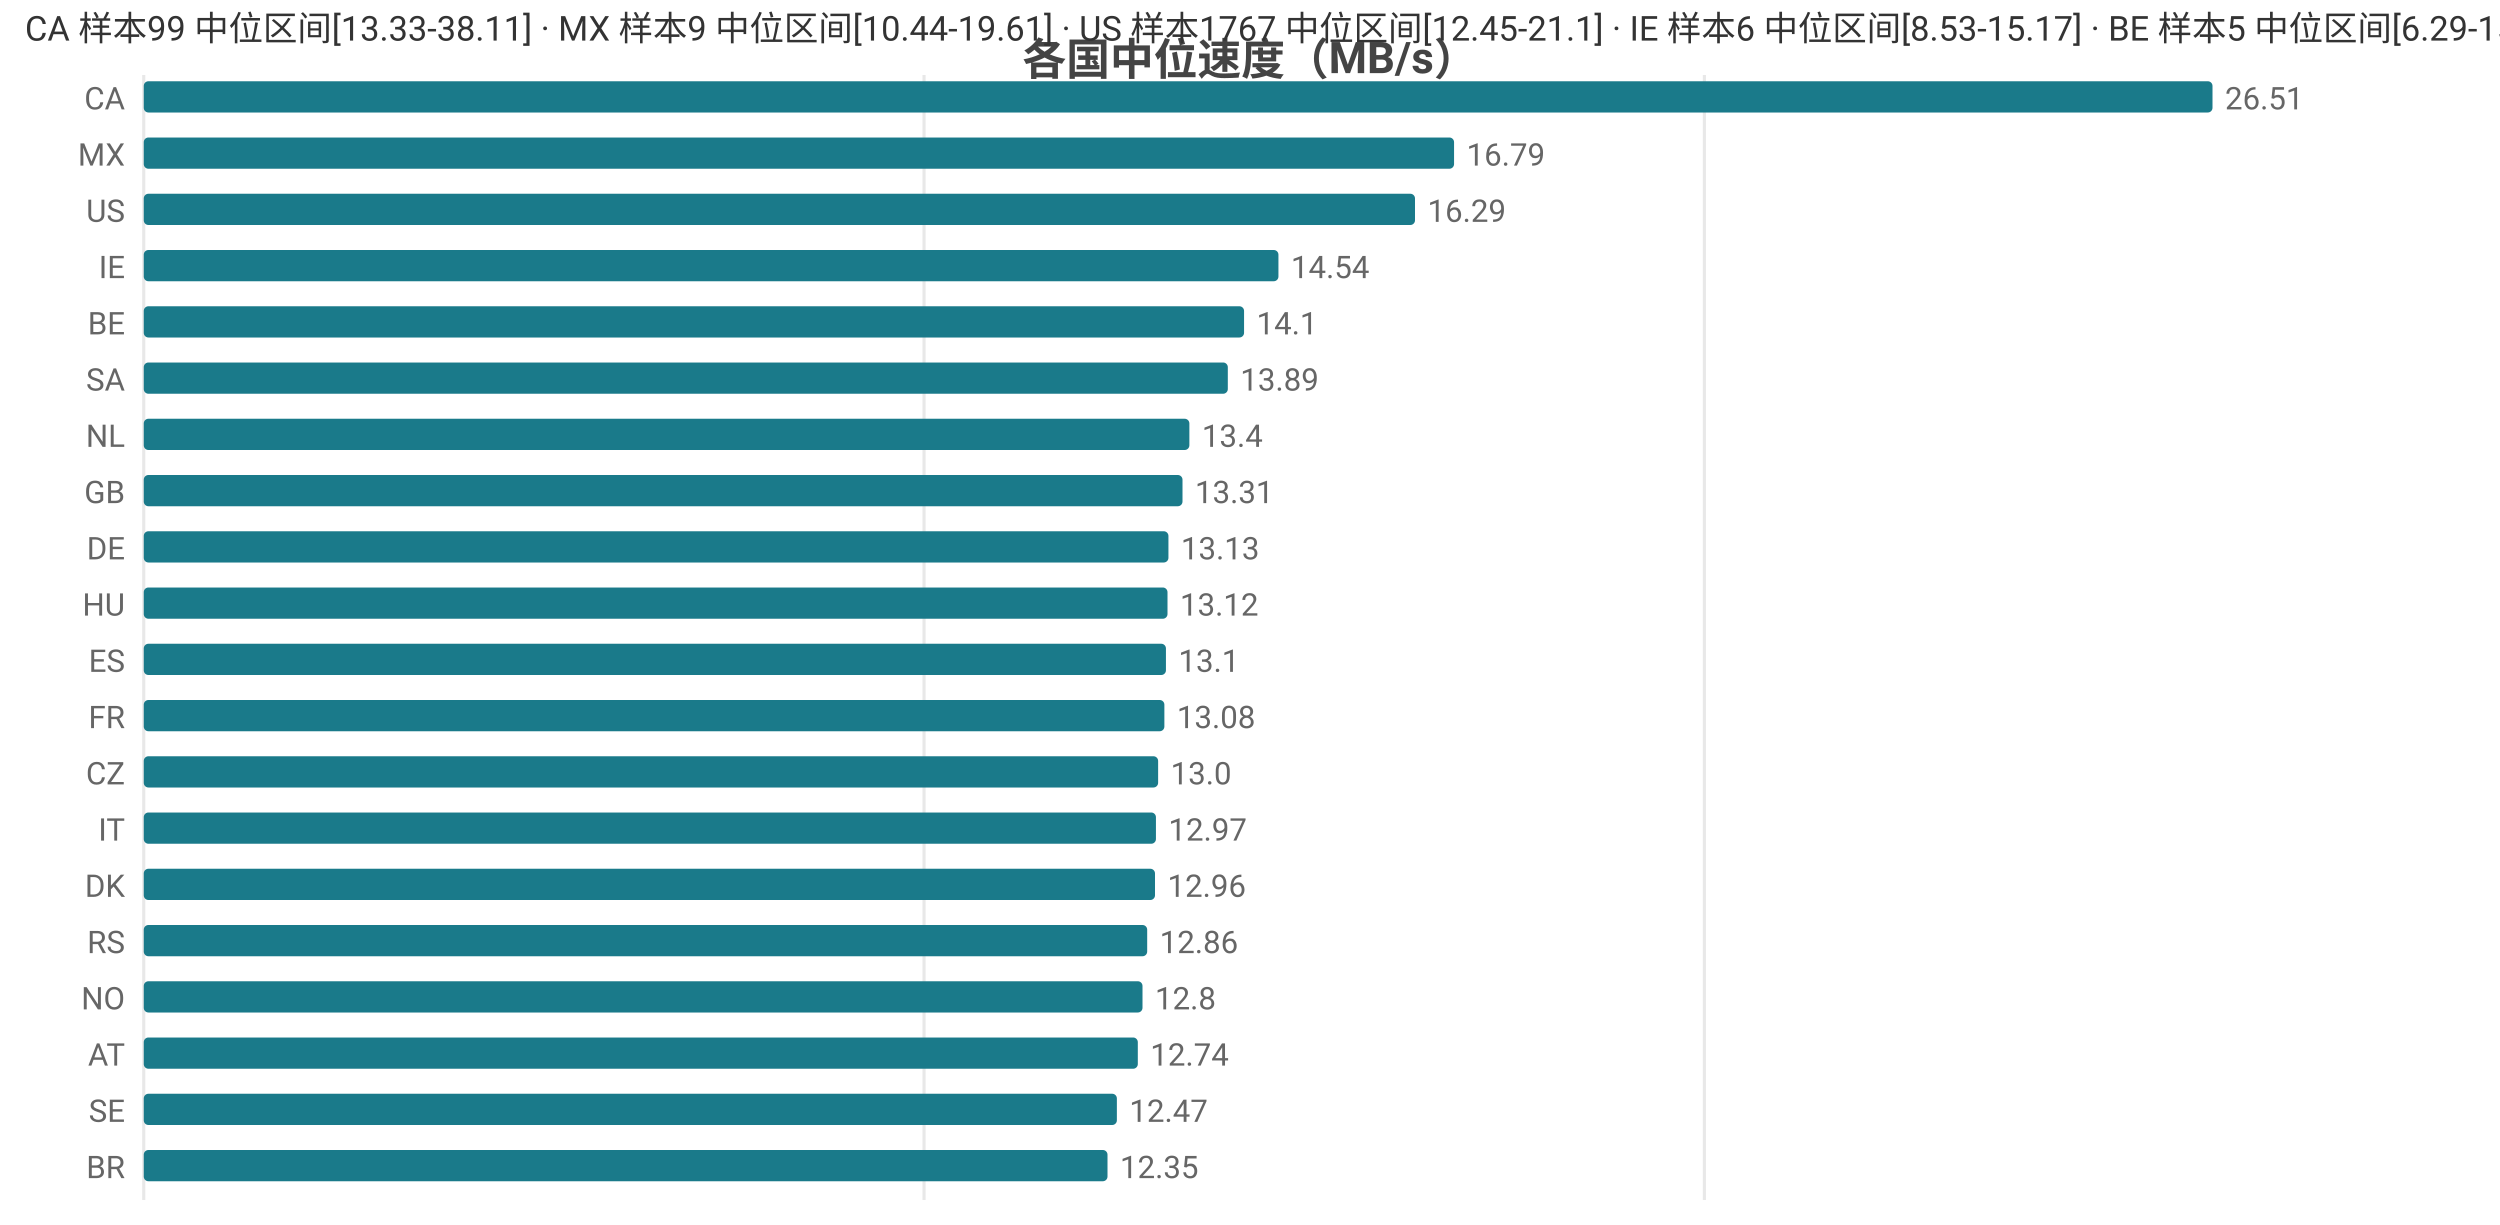
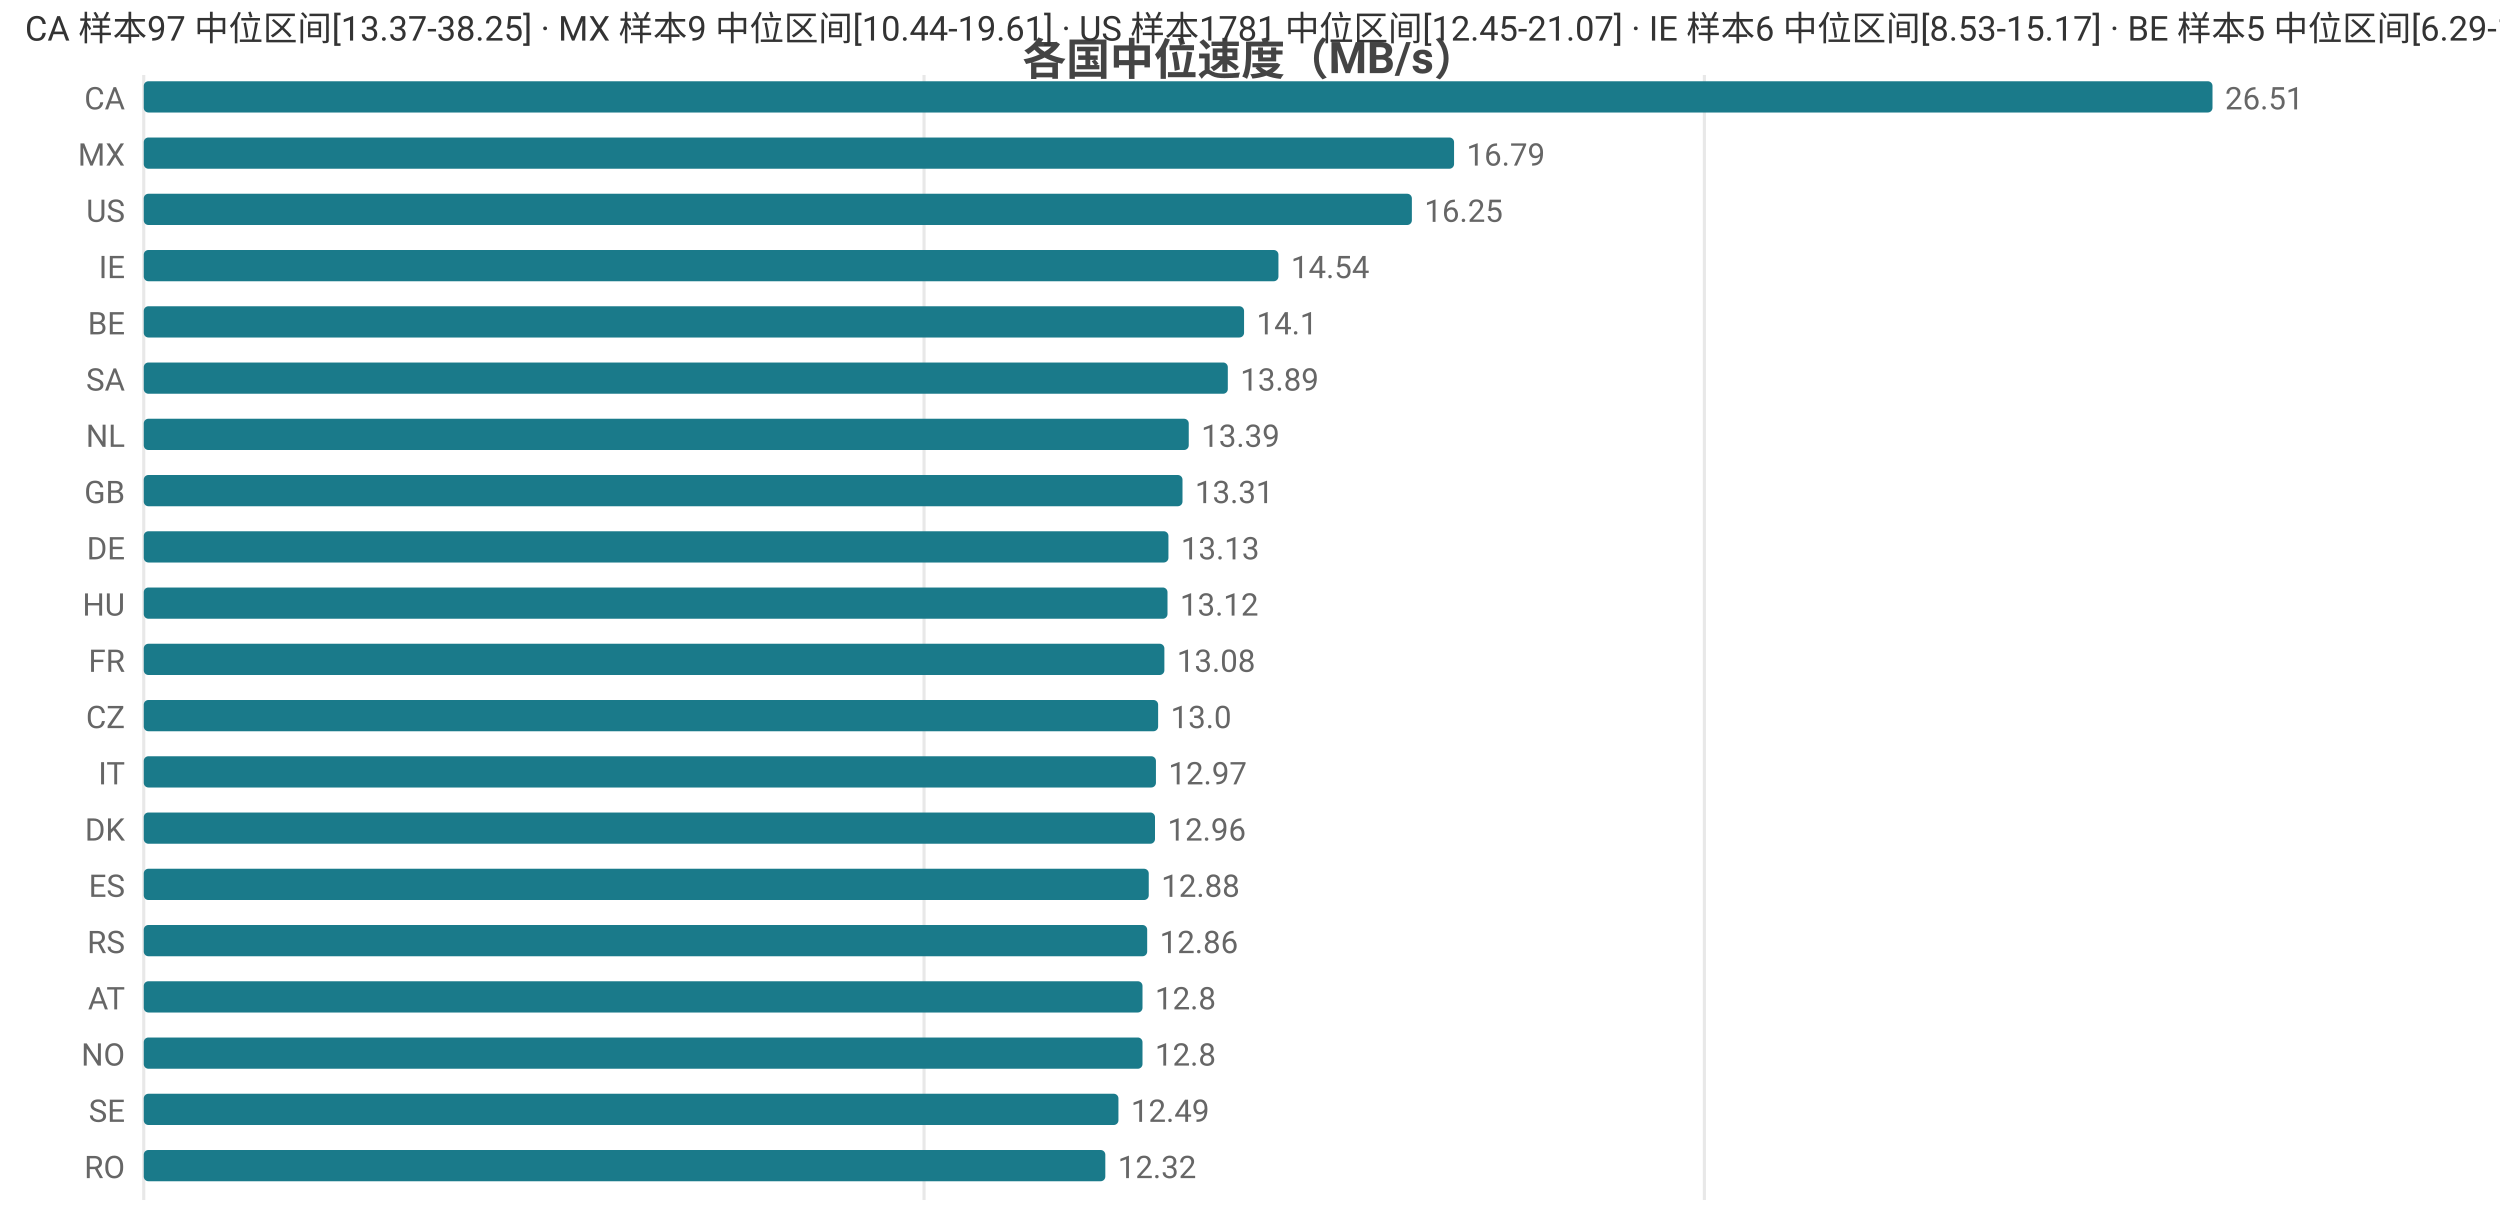
<svg xmlns="http://www.w3.org/2000/svg" width="800" height="392" viewBox="0 0 800 392">
  <rect width="800" height="392" fill="#ffffff" />
  <style>text{font-family:system-ui,-apple-system,'Segoe UI',Roboto,'PingFang SC','Microsoft YaHei','Noto Sans CJK SC',sans-serif}.g{stroke:#e8e8e8;stroke-width:1}.a{stroke:#999;stroke-width:1}.t{font-size:10px;fill:#666}.m{font-size:10px;text-anchor:middle;fill:#666}.e{font-size:10px;text-anchor:end;fill:#666}.l{font-size:11px;fill:#333}.tt{font-size:14px;font-weight:600;text-anchor:middle;fill:#444}.em{font-size:13px;text-anchor:middle;fill:#999}</style>
  <text class="tt" x="400.0" y="24">各国中位速度（MB/s）</text>
  <line class="g" x1="46" y1="24" x2="46" y2="384" />
  <line class="g" x1="295.7" y1="24" x2="295.7" y2="384" />
  <line class="g" x1="545.4" y1="24" x2="545.4" y2="384" />
  <text class="e" x="40" y="35">CA</text>
  <rect x="46" y="26" width="662" height="10" fill="#1a7a8a" rx="1.5" />
  <text class="t" x="712" y="35">26.51</text>
  <text class="e" x="40" y="53">MX</text>
  <rect x="46" y="44" width="419.3" height="10" fill="#1a7a8a" rx="1.5" />
  <text class="t" x="469.3" y="53">16.79</text>
  <text class="e" x="40" y="71">US</text>
-   <rect x="46" y="62" width="406.8" height="10" fill="#1a7a8a" rx="1.5" />
-   <text class="t" x="456.8" y="71">16.29</text>
+   <rect x="46" y="62" width="405.8" height="10" fill="#1a7a8a" rx="1.5" />
+   <text class="t" x="455.8" y="71">16.25</text>
  <text class="e" x="40" y="89">IE</text>
  <rect x="46" y="80" width="363.1" height="10" fill="#1a7a8a" rx="1.5" />
  <text class="t" x="413.1" y="89">14.54</text>
  <text class="e" x="40" y="107">BE</text>
  <rect x="46" y="98" width="352.1" height="10" fill="#1a7a8a" rx="1.5" />
  <text class="t" x="402.1" y="107">14.1</text>
  <text class="e" x="40" y="125">SA</text>
  <rect x="46" y="116" width="346.9" height="10" fill="#1a7a8a" rx="1.5" />
  <text class="t" x="396.9" y="125">13.89</text>
  <text class="e" x="40" y="143">NL</text>
-   <rect x="46" y="134" width="334.6" height="10" fill="#1a7a8a" rx="1.5" />
-   <text class="t" x="384.6" y="143">13.4</text>
+   <rect x="46" y="134" width="334.4" height="10" fill="#1a7a8a" rx="1.5" />
+   <text class="t" x="384.4" y="143">13.39</text>
  <text class="e" x="40" y="161">GB</text>
  <rect x="46" y="152" width="332.4" height="10" fill="#1a7a8a" rx="1.5" />
  <text class="t" x="382.4" y="161">13.31</text>
  <text class="e" x="40" y="179">DE</text>
  <rect x="46" y="170" width="327.9" height="10" fill="#1a7a8a" rx="1.5" />
  <text class="t" x="377.9" y="179">13.13</text>
  <text class="e" x="40" y="197">HU</text>
  <rect x="46" y="188" width="327.6" height="10" fill="#1a7a8a" rx="1.5" />
  <text class="t" x="377.6" y="197">13.12</text>
-   <text class="e" x="40" y="215">ES</text>
-   <rect x="46" y="206" width="327.1" height="10" fill="#1a7a8a" rx="1.5" />
-   <text class="t" x="377.1" y="215">13.1</text>
-   <text class="e" x="40" y="233">FR</text>
-   <rect x="46" y="224" width="326.6" height="10" fill="#1a7a8a" rx="1.5" />
-   <text class="t" x="376.6" y="233">13.08</text>
-   <text class="e" x="40" y="251">CZ</text>
-   <rect x="46" y="242" width="324.6" height="10" fill="#1a7a8a" rx="1.5" />
-   <text class="t" x="374.6" y="251">13.0</text>
-   <text class="e" x="40" y="269">IT</text>
-   <rect x="46" y="260" width="323.9" height="10" fill="#1a7a8a" rx="1.5" />
-   <text class="t" x="373.9" y="269">12.97</text>
-   <text class="e" x="40" y="287">DK</text>
-   <rect x="46" y="278" width="323.6" height="10" fill="#1a7a8a" rx="1.5" />
-   <text class="t" x="373.6" y="287">12.96</text>
+   <text class="e" x="40" y="215">FR</text>
+   <rect x="46" y="206" width="326.6" height="10" fill="#1a7a8a" rx="1.5" />
+   <text class="t" x="376.6" y="215">13.08</text>
+   <text class="e" x="40" y="233">CZ</text>
+   <rect x="46" y="224" width="324.6" height="10" fill="#1a7a8a" rx="1.5" />
+   <text class="t" x="374.6" y="233">13.0</text>
+   <text class="e" x="40" y="251">IT</text>
+   <rect x="46" y="242" width="323.9" height="10" fill="#1a7a8a" rx="1.5" />
+   <text class="t" x="373.9" y="251">12.97</text>
+   <text class="e" x="40" y="269">DK</text>
+   <rect x="46" y="260" width="323.6" height="10" fill="#1a7a8a" rx="1.5" />
+   <text class="t" x="373.6" y="269">12.96</text>
+   <text class="e" x="40" y="287">ES</text>
+   <rect x="46" y="278" width="321.6" height="10" fill="#1a7a8a" rx="1.5" />
+   <text class="t" x="371.6" y="287">12.88</text>
  <text class="e" x="40" y="305">RS</text>
  <rect x="46" y="296" width="321.1" height="10" fill="#1a7a8a" rx="1.5" />
  <text class="t" x="371.1" y="305">12.86</text>
-   <text class="e" x="40" y="323">NO</text>
+   <text class="e" x="40" y="323">AT</text>
  <rect x="46" y="314" width="319.6" height="10" fill="#1a7a8a" rx="1.5" />
  <text class="t" x="369.6" y="323">12.8</text>
-   <text class="e" x="40" y="341">AT</text>
-   <rect x="46" y="332" width="318.1" height="10" fill="#1a7a8a" rx="1.5" />
-   <text class="t" x="368.1" y="341">12.74</text>
+   <text class="e" x="40" y="341">NO</text>
+   <rect x="46" y="332" width="319.6" height="10" fill="#1a7a8a" rx="1.5" />
+   <text class="t" x="369.6" y="341">12.8</text>
  <text class="e" x="40" y="359">SE</text>
-   <rect x="46" y="350" width="311.4" height="10" fill="#1a7a8a" rx="1.5" />
-   <text class="t" x="361.4" y="359">12.47</text>
-   <text class="e" x="40" y="377">BR</text>
-   <rect x="46" y="368" width="308.4" height="10" fill="#1a7a8a" rx="1.5" />
-   <text class="t" x="358.4" y="377">12.35</text>
-   <text class="l" x="8" y="13">CA 样本99 中位区间[13.33-38.11] · MX 样本9 中位区间[10.44-19.61] · US 样本1767 中位区间[12.45-21.1] · IE 样本6 中位区间[8.53-15.17] · BE 样本5 中位区间[6.29-15.02]</text>
+   <rect x="46" y="350" width="311.9" height="10" fill="#1a7a8a" rx="1.5" />
+   <text class="t" x="361.9" y="359">12.49</text>
+   <text class="e" x="40" y="377">RO</text>
+   <rect x="46" y="368" width="307.7" height="10" fill="#1a7a8a" rx="1.5" />
+   <text class="t" x="357.7" y="377">12.32</text>
+   <text class="l" x="8" y="13">CA 样本97 中位区间[13.37-38.25] · MX 样本9 中位区间[10.44-19.61] · US 样本1781 中位区间[12.45-21.07] · IE 样本6 中位区间[8.53-15.17] · BE 样本5 中位区间[6.29-15.02]</text>
</svg>
